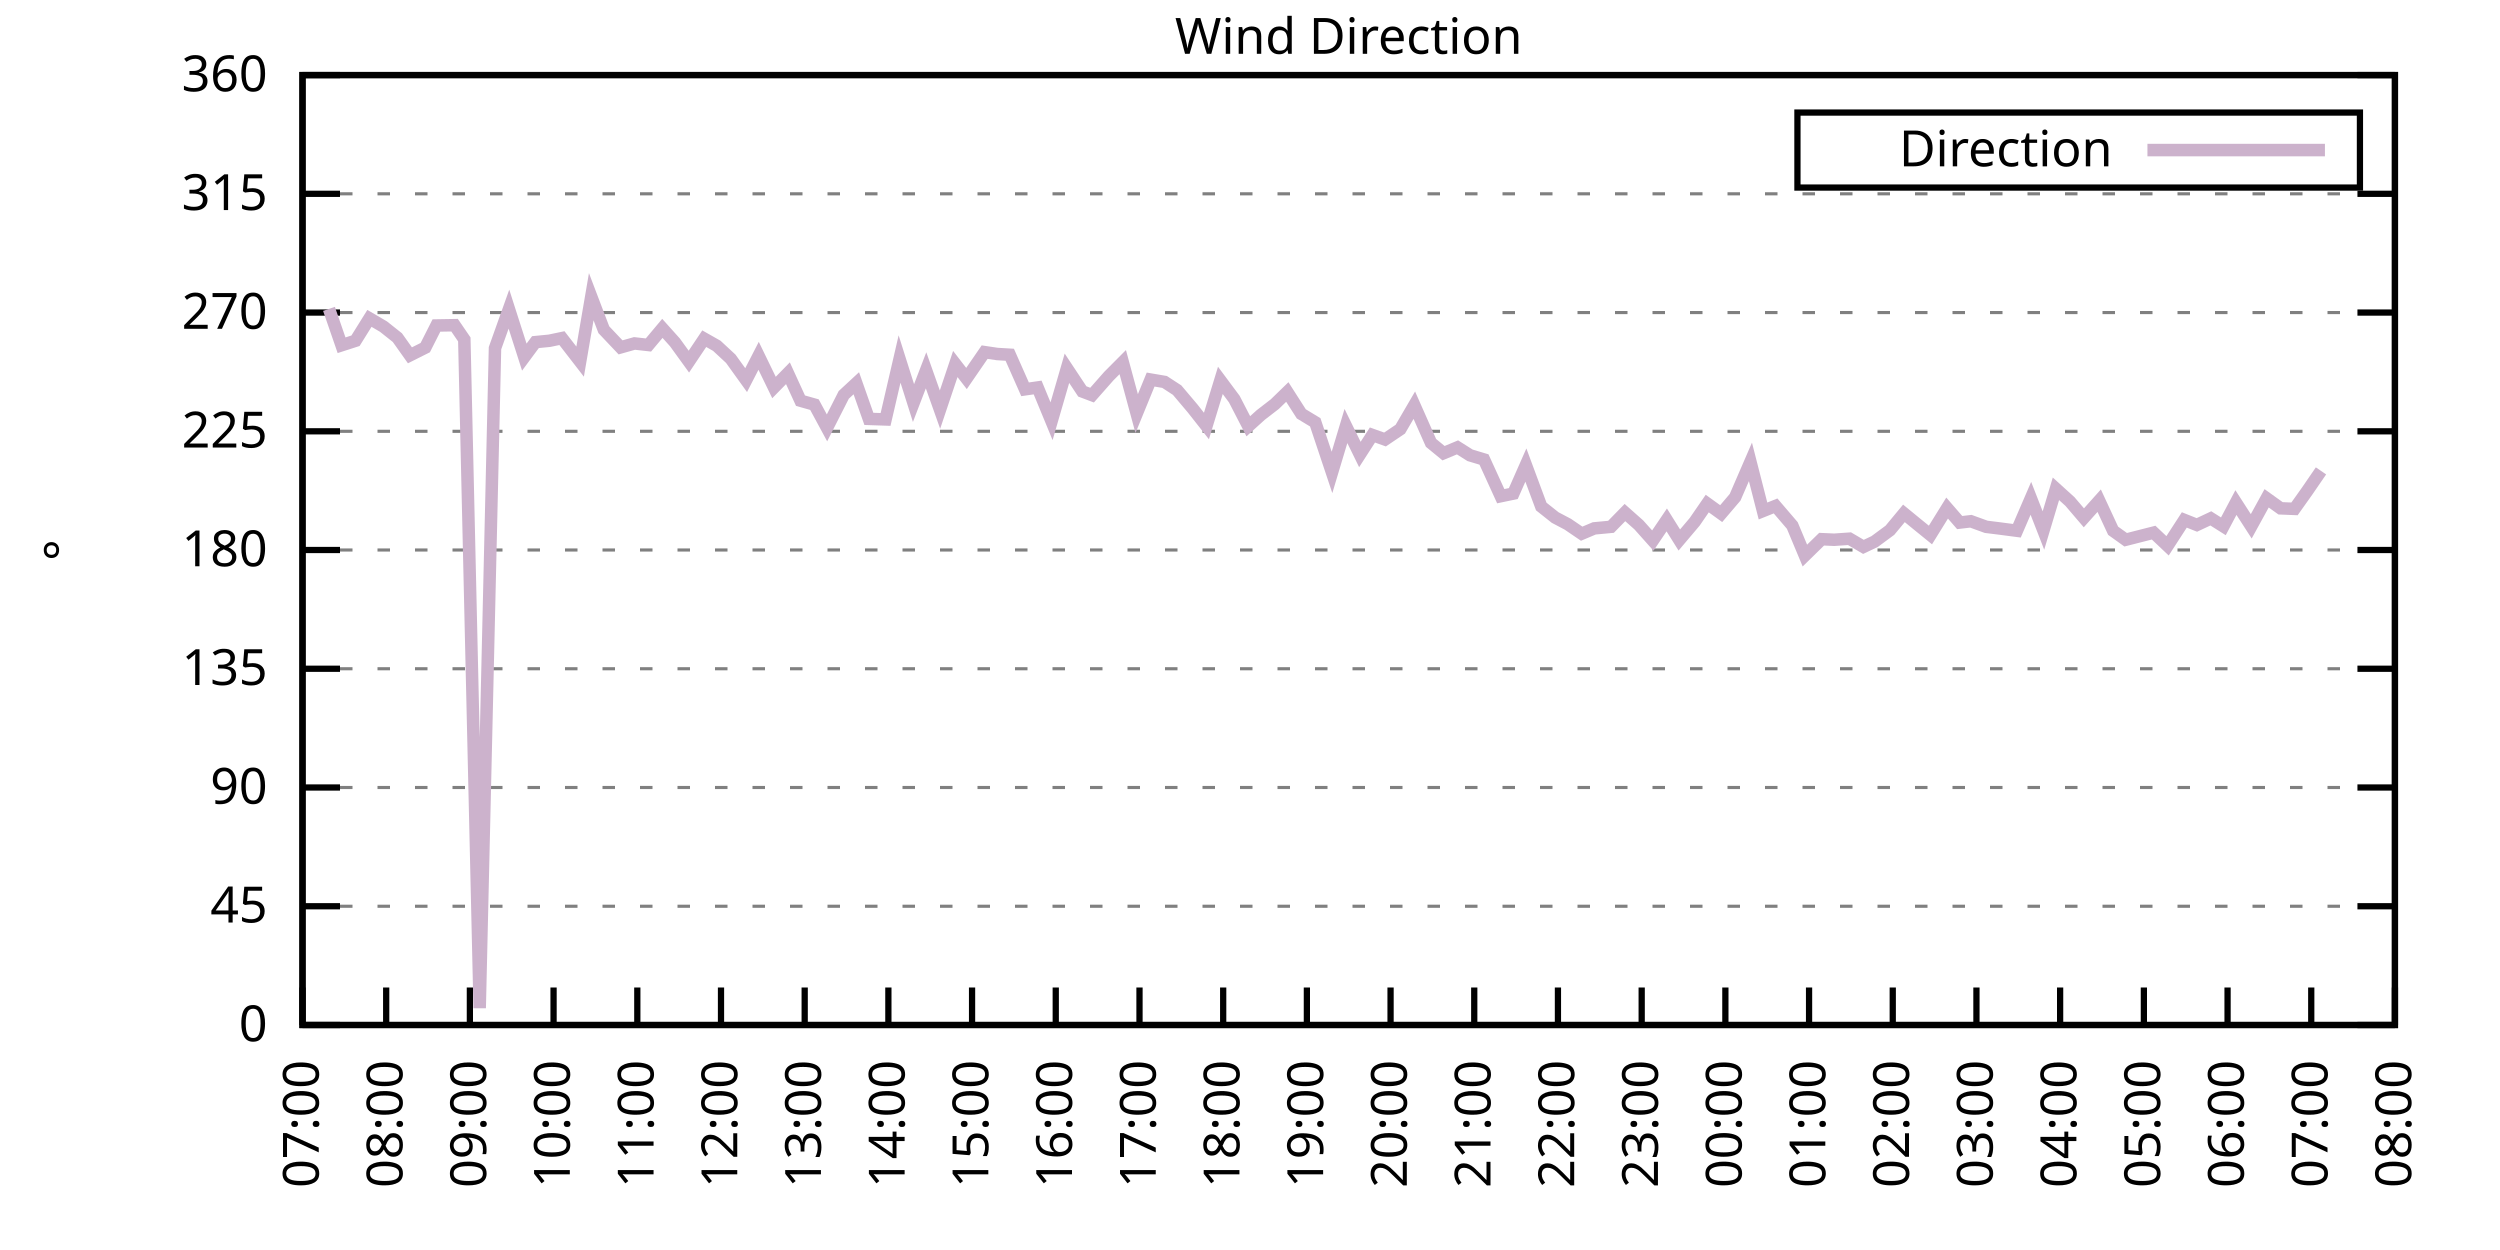
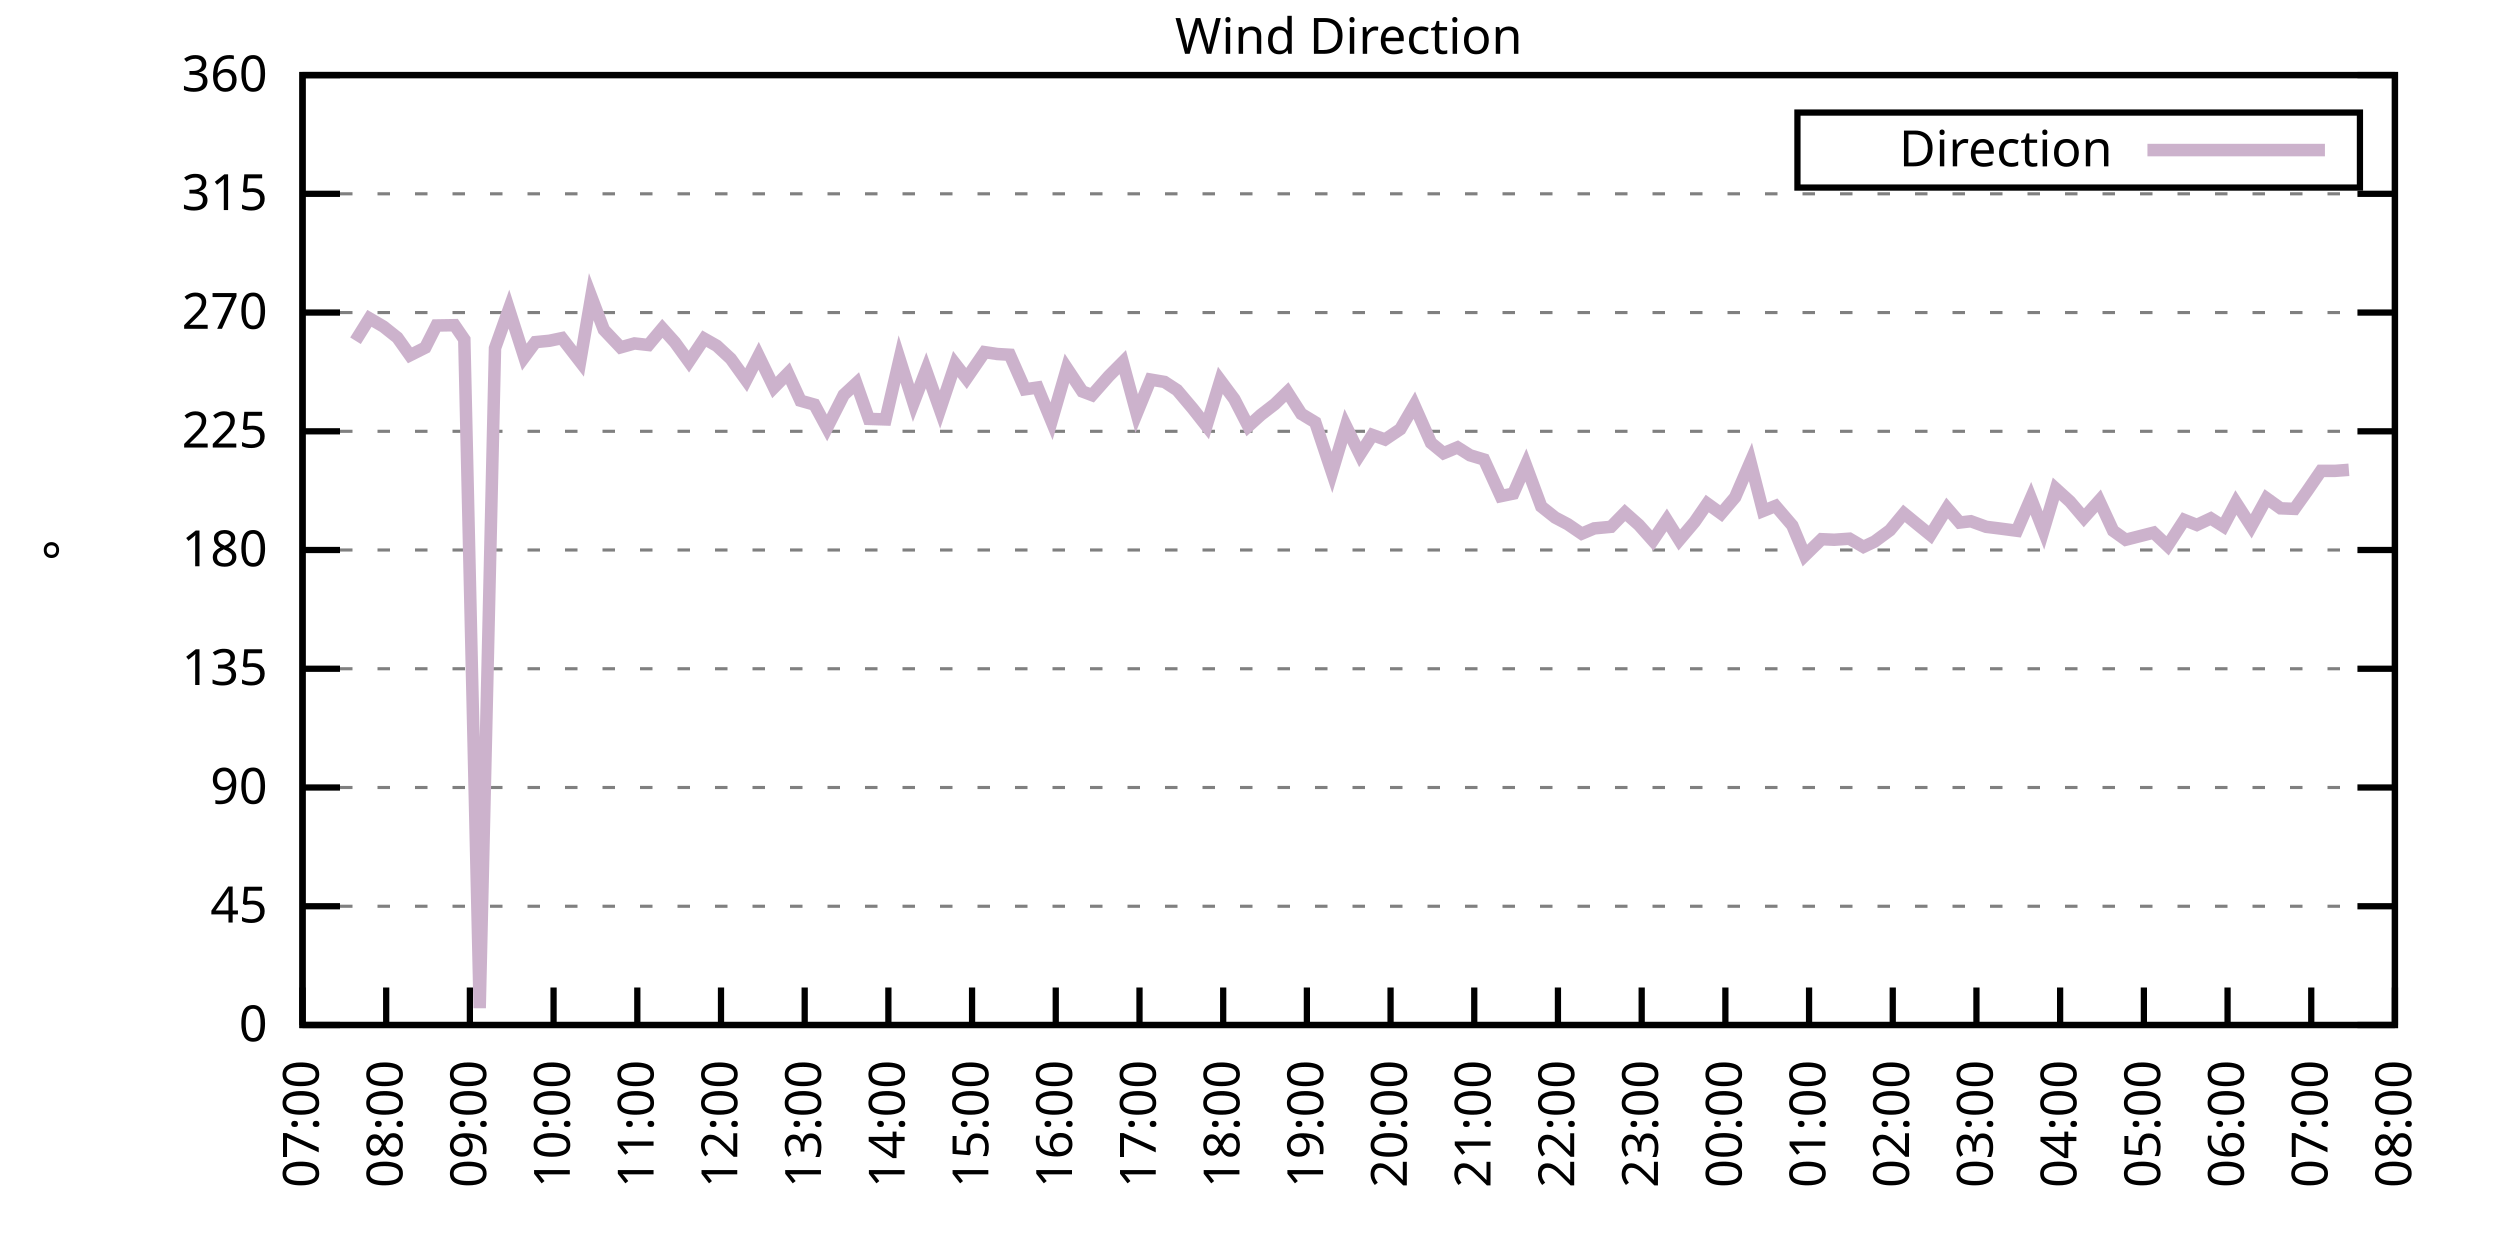
<svg xmlns="http://www.w3.org/2000/svg" xmlns:xlink="http://www.w3.org/1999/xlink" width="400" height="200" viewBox="0 0 400 200">
  <g id="gnuplot_canvas">
    <rect x="0" y="0" width="400" height="200" fill="none" />
    <defs>
      <circle id="gpDot" r="0.5" stroke-width="0.5" stroke="currentColor" />
      <path id="gpPt0" stroke-width="0.333" stroke="currentColor" d="M-1,0 h2 M0,-1 v2" />
      <path id="gpPt1" stroke-width="0.333" stroke="currentColor" d="M-1,-1 L1,1 M1,-1 L-1,1" />
      <path id="gpPt2" stroke-width="0.333" stroke="currentColor" d="M-1,0 L1,0 M0,-1 L0,1 M-1,-1 L1,1 M-1,1 L1,-1" />
      <rect id="gpPt3" stroke-width="0.333" stroke="currentColor" x="-1" y="-1" width="2" height="2" />
      <rect id="gpPt4" stroke-width="0.333" stroke="currentColor" fill="currentColor" x="-1" y="-1" width="2" height="2" />
      <circle id="gpPt5" stroke-width="0.333" stroke="currentColor" cx="0" cy="0" r="1" />
      <use xlink:href="#gpPt5" id="gpPt6" fill="currentColor" stroke="none" />
      <path id="gpPt7" stroke-width="0.333" stroke="currentColor" d="M0,-1.33 L-1.33,0.67 L1.33,0.67 z" />
      <use xlink:href="#gpPt7" id="gpPt8" fill="currentColor" stroke="none" />
      <use xlink:href="#gpPt7" id="gpPt9" stroke="currentColor" transform="rotate(180)" />
      <use xlink:href="#gpPt9" id="gpPt10" fill="currentColor" stroke="none" />
      <use xlink:href="#gpPt3" id="gpPt11" stroke="currentColor" transform="rotate(45)" />
      <use xlink:href="#gpPt11" id="gpPt12" fill="currentColor" stroke="none" />
      <path id="gpPt13" stroke-width="0.333" stroke="currentColor" d="M0,1.330 L1.265,0.411 L0.782,-1.067 L-0.782,-1.076 L-1.265,0.411 z" />
      <use xlink:href="#gpPt13" id="gpPt14" fill="currentColor" stroke="none" />
      <filter id="textbox" filterUnits="objectBoundingBox" x="0" y="0" height="1" width="1">
        <feFlood flood-color="white" flood-opacity="1" result="bgnd" />
        <feComposite in="SourceGraphic" in2="bgnd" operator="atop" />
      </filter>
      <filter id="greybox" filterUnits="objectBoundingBox" x="0" y="0" height="1" width="1">
        <feFlood flood-color="lightgrey" flood-opacity="1" result="grey" />
        <feComposite in="SourceGraphic" in2="grey" operator="atop" />
      </filter>
    </defs>
    <g fill="none" color="white" stroke="currentColor" stroke-width="1.00" stroke-linecap="butt" stroke-linejoin="miter">
</g>
    <g fill="none" color="black" stroke="currentColor" stroke-width="1.00" stroke-linecap="butt" stroke-linejoin="miter">
      <g stroke="none" shape-rendering="crispEdges">
        <polygon fill="rgb(255, 255, 255)" points="48.40,164.00 383.18,164.00 383.18,12.02 48.40,12.02 " />
      </g>
    </g>
    <g fill="none" color="black" stroke="currentColor" stroke-width="1.00" stroke-linecap="butt" stroke-linejoin="miter">
</g>
    <g fill="none" color="black" stroke="black" stroke-width="0.50" stroke-linecap="butt" stroke-linejoin="miter">
</g>
    <g fill="none" color="gray" stroke="currentColor" stroke-width="0.50" stroke-linecap="butt" stroke-linejoin="miter">
      <path stroke="gray" stroke-dasharray="2,4" class="gridline" d="M48.40,164.00 L383.19,164.00  " />
    </g>
    <g fill="none" color="gray" stroke="gray" stroke-width="1.00" stroke-linecap="butt" stroke-linejoin="miter">
</g>
    <g fill="none" color="black" stroke="currentColor" stroke-width="1.00" stroke-linecap="butt" stroke-linejoin="miter">
      <path stroke="black" d="M48.40,164.00 L54.40,164.00 M383.19,164.00 L377.19,164.00  " />
      <g transform="translate(42.80,166.60)" stroke="none" fill="black" font-family="Sans" font-size="8.00" text-anchor="end">
        <text>
          <tspan font-family="Sans"> 0</tspan>
        </text>
      </g>
    </g>
    <g fill="none" color="black" stroke="currentColor" stroke-width="1.00" stroke-linecap="butt" stroke-linejoin="miter">
</g>
    <g fill="none" color="black" stroke="black" stroke-width="0.50" stroke-linecap="butt" stroke-linejoin="miter">
</g>
    <g fill="none" color="gray" stroke="currentColor" stroke-width="0.50" stroke-linecap="butt" stroke-linejoin="miter">
      <path stroke="gray" stroke-dasharray="2,4" class="gridline" d="M48.40,145.00 L383.19,145.00  " />
    </g>
    <g fill="none" color="gray" stroke="gray" stroke-width="1.00" stroke-linecap="butt" stroke-linejoin="miter">
</g>
    <g fill="none" color="black" stroke="currentColor" stroke-width="1.00" stroke-linecap="butt" stroke-linejoin="miter">
      <path stroke="black" d="M48.40,145.00 L54.40,145.00 M383.19,145.00 L377.19,145.00  " />
      <g transform="translate(42.80,147.60)" stroke="none" fill="black" font-family="Sans" font-size="8.00" text-anchor="end">
        <text>
          <tspan font-family="Sans"> 45</tspan>
        </text>
      </g>
    </g>
    <g fill="none" color="black" stroke="currentColor" stroke-width="1.00" stroke-linecap="butt" stroke-linejoin="miter">
</g>
    <g fill="none" color="black" stroke="black" stroke-width="0.50" stroke-linecap="butt" stroke-linejoin="miter">
</g>
    <g fill="none" color="gray" stroke="currentColor" stroke-width="0.50" stroke-linecap="butt" stroke-linejoin="miter">
      <path stroke="gray" stroke-dasharray="2,4" class="gridline" d="M48.40,126.00 L383.19,126.00  " />
    </g>
    <g fill="none" color="gray" stroke="gray" stroke-width="1.00" stroke-linecap="butt" stroke-linejoin="miter">
</g>
    <g fill="none" color="black" stroke="currentColor" stroke-width="1.00" stroke-linecap="butt" stroke-linejoin="miter">
      <path stroke="black" d="M48.40,126.00 L54.40,126.00 M383.19,126.00 L377.19,126.00  " />
      <g transform="translate(42.80,128.60)" stroke="none" fill="black" font-family="Sans" font-size="8.00" text-anchor="end">
        <text>
          <tspan font-family="Sans"> 90</tspan>
        </text>
      </g>
    </g>
    <g fill="none" color="black" stroke="currentColor" stroke-width="1.00" stroke-linecap="butt" stroke-linejoin="miter">
</g>
    <g fill="none" color="black" stroke="black" stroke-width="0.50" stroke-linecap="butt" stroke-linejoin="miter">
</g>
    <g fill="none" color="gray" stroke="currentColor" stroke-width="0.50" stroke-linecap="butt" stroke-linejoin="miter">
      <path stroke="gray" stroke-dasharray="2,4" class="gridline" d="M48.40,107.00 L383.19,107.00  " />
    </g>
    <g fill="none" color="gray" stroke="gray" stroke-width="1.00" stroke-linecap="butt" stroke-linejoin="miter">
</g>
    <g fill="none" color="black" stroke="currentColor" stroke-width="1.00" stroke-linecap="butt" stroke-linejoin="miter">
      <path stroke="black" d="M48.40,107.00 L54.40,107.00 M383.19,107.00 L377.19,107.00  " />
      <g transform="translate(42.80,109.60)" stroke="none" fill="black" font-family="Sans" font-size="8.00" text-anchor="end">
        <text>
          <tspan font-family="Sans"> 135</tspan>
        </text>
      </g>
    </g>
    <g fill="none" color="black" stroke="currentColor" stroke-width="1.00" stroke-linecap="butt" stroke-linejoin="miter">
</g>
    <g fill="none" color="black" stroke="black" stroke-width="0.50" stroke-linecap="butt" stroke-linejoin="miter">
</g>
    <g fill="none" color="gray" stroke="currentColor" stroke-width="0.50" stroke-linecap="butt" stroke-linejoin="miter">
      <path stroke="gray" stroke-dasharray="2,4" class="gridline" d="M48.40,88.00 L383.19,88.00  " />
    </g>
    <g fill="none" color="gray" stroke="gray" stroke-width="1.00" stroke-linecap="butt" stroke-linejoin="miter">
</g>
    <g fill="none" color="black" stroke="currentColor" stroke-width="1.00" stroke-linecap="butt" stroke-linejoin="miter">
      <path stroke="black" d="M48.40,88.00 L54.40,88.00 M383.19,88.00 L377.19,88.00  " />
      <g transform="translate(42.80,90.60)" stroke="none" fill="black" font-family="Sans" font-size="8.00" text-anchor="end">
        <text>
          <tspan font-family="Sans"> 180</tspan>
        </text>
      </g>
    </g>
    <g fill="none" color="black" stroke="currentColor" stroke-width="1.00" stroke-linecap="butt" stroke-linejoin="miter">
</g>
    <g fill="none" color="black" stroke="black" stroke-width="0.50" stroke-linecap="butt" stroke-linejoin="miter">
</g>
    <g fill="none" color="gray" stroke="currentColor" stroke-width="0.50" stroke-linecap="butt" stroke-linejoin="miter">
      <path stroke="gray" stroke-dasharray="2,4" class="gridline" d="M48.40,69.01 L383.19,69.01  " />
    </g>
    <g fill="none" color="gray" stroke="gray" stroke-width="1.00" stroke-linecap="butt" stroke-linejoin="miter">
</g>
    <g fill="none" color="black" stroke="currentColor" stroke-width="1.00" stroke-linecap="butt" stroke-linejoin="miter">
      <path stroke="black" d="M48.40,69.01 L54.40,69.01 M383.19,69.01 L377.19,69.01  " />
      <g transform="translate(42.80,71.61)" stroke="none" fill="black" font-family="Sans" font-size="8.00" text-anchor="end">
        <text>
          <tspan font-family="Sans"> 225</tspan>
        </text>
      </g>
    </g>
    <g fill="none" color="black" stroke="currentColor" stroke-width="1.00" stroke-linecap="butt" stroke-linejoin="miter">
</g>
    <g fill="none" color="black" stroke="black" stroke-width="0.50" stroke-linecap="butt" stroke-linejoin="miter">
</g>
    <g fill="none" color="gray" stroke="currentColor" stroke-width="0.50" stroke-linecap="butt" stroke-linejoin="miter">
      <path stroke="gray" stroke-dasharray="2,4" class="gridline" d="M48.40,50.01 L383.19,50.01  " />
    </g>
    <g fill="none" color="gray" stroke="gray" stroke-width="1.00" stroke-linecap="butt" stroke-linejoin="miter">
</g>
    <g fill="none" color="black" stroke="currentColor" stroke-width="1.00" stroke-linecap="butt" stroke-linejoin="miter">
      <path stroke="black" d="M48.40,50.01 L54.40,50.01 M383.19,50.01 L377.19,50.01  " />
      <g transform="translate(42.80,52.61)" stroke="none" fill="black" font-family="Sans" font-size="8.00" text-anchor="end">
        <text>
          <tspan font-family="Sans"> 270</tspan>
        </text>
      </g>
    </g>
    <g fill="none" color="black" stroke="currentColor" stroke-width="1.00" stroke-linecap="butt" stroke-linejoin="miter">
</g>
    <g fill="none" color="black" stroke="black" stroke-width="0.50" stroke-linecap="butt" stroke-linejoin="miter">
</g>
    <g fill="none" color="gray" stroke="currentColor" stroke-width="0.50" stroke-linecap="butt" stroke-linejoin="miter">
      <path stroke="gray" stroke-dasharray="2,4" class="gridline" d="M48.40,31.01 L383.19,31.01  " />
    </g>
    <g fill="none" color="gray" stroke="gray" stroke-width="1.00" stroke-linecap="butt" stroke-linejoin="miter">
</g>
    <g fill="none" color="black" stroke="currentColor" stroke-width="1.00" stroke-linecap="butt" stroke-linejoin="miter">
      <path stroke="black" d="M48.40,31.01 L54.40,31.01 M383.19,31.01 L377.19,31.01  " />
      <g transform="translate(42.80,33.61)" stroke="none" fill="black" font-family="Sans" font-size="8.00" text-anchor="end">
        <text>
          <tspan font-family="Sans"> 315</tspan>
        </text>
      </g>
    </g>
    <g fill="none" color="black" stroke="currentColor" stroke-width="1.00" stroke-linecap="butt" stroke-linejoin="miter">
</g>
    <g fill="none" color="black" stroke="black" stroke-width="0.50" stroke-linecap="butt" stroke-linejoin="miter">
</g>
    <g fill="none" color="gray" stroke="currentColor" stroke-width="0.50" stroke-linecap="butt" stroke-linejoin="miter">
      <path stroke="gray" stroke-dasharray="2,4" class="gridline" d="M48.40,12.01 L383.19,12.01  " />
    </g>
    <g fill="none" color="gray" stroke="gray" stroke-width="1.00" stroke-linecap="butt" stroke-linejoin="miter">
</g>
    <g fill="none" color="black" stroke="currentColor" stroke-width="1.00" stroke-linecap="butt" stroke-linejoin="miter">
      <path stroke="black" d="M48.40,12.01 L54.40,12.01 M383.19,12.01 L377.19,12.01  " />
      <g transform="translate(42.80,14.61)" stroke="none" fill="black" font-family="Sans" font-size="8.00" text-anchor="end">
        <text>
          <tspan font-family="Sans"> 360</tspan>
        </text>
      </g>
    </g>
    <g fill="none" color="black" stroke="currentColor" stroke-width="1.00" stroke-linecap="butt" stroke-linejoin="miter">
      <path stroke="black" d="M48.40,164.00 L48.40,158.00  " />
      <g transform="translate(51.00,169.60) rotate(270.00)" stroke="none" fill="black" font-family="Sans" font-size="8.00" text-anchor="end">
        <text>
          <tspan font-family="Sans">07:00</tspan>
        </text>
      </g>
    </g>
    <g fill="none" color="black" stroke="currentColor" stroke-width="1.00" stroke-linecap="butt" stroke-linejoin="miter">
      <path stroke="black" d="M61.79,164.00 L61.79,158.00  " />
      <g transform="translate(64.39,169.60) rotate(270.00)" stroke="none" fill="black" font-family="Sans" font-size="8.00" text-anchor="end">
        <text>
          <tspan font-family="Sans">08:00</tspan>
        </text>
      </g>
    </g>
    <g fill="none" color="black" stroke="currentColor" stroke-width="1.00" stroke-linecap="butt" stroke-linejoin="miter">
      <path stroke="black" d="M75.18,164.00 L75.18,158.00  " />
      <g transform="translate(77.78,169.60) rotate(270.00)" stroke="none" fill="black" font-family="Sans" font-size="8.00" text-anchor="end">
        <text>
          <tspan font-family="Sans">09:00</tspan>
        </text>
      </g>
    </g>
    <g fill="none" color="black" stroke="currentColor" stroke-width="1.00" stroke-linecap="butt" stroke-linejoin="miter">
      <path stroke="black" d="M88.57,164.00 L88.57,158.00  " />
      <g transform="translate(91.17,169.60) rotate(270.00)" stroke="none" fill="black" font-family="Sans" font-size="8.00" text-anchor="end">
        <text>
          <tspan font-family="Sans">10:00</tspan>
        </text>
      </g>
    </g>
    <g fill="none" color="black" stroke="currentColor" stroke-width="1.00" stroke-linecap="butt" stroke-linejoin="miter">
      <path stroke="black" d="M101.97,164.00 L101.97,158.00  " />
      <g transform="translate(104.57,169.60) rotate(270.00)" stroke="none" fill="black" font-family="Sans" font-size="8.00" text-anchor="end">
        <text>
          <tspan font-family="Sans">11:00</tspan>
        </text>
      </g>
    </g>
    <g fill="none" color="black" stroke="currentColor" stroke-width="1.00" stroke-linecap="butt" stroke-linejoin="miter">
      <path stroke="black" d="M115.36,164.00 L115.36,158.00  " />
      <g transform="translate(117.96,169.60) rotate(270.00)" stroke="none" fill="black" font-family="Sans" font-size="8.00" text-anchor="end">
        <text>
          <tspan font-family="Sans">12:00</tspan>
        </text>
      </g>
    </g>
    <g fill="none" color="black" stroke="currentColor" stroke-width="1.00" stroke-linecap="butt" stroke-linejoin="miter">
      <path stroke="black" d="M128.75,164.00 L128.75,158.00  " />
      <g transform="translate(131.35,169.60) rotate(270.00)" stroke="none" fill="black" font-family="Sans" font-size="8.00" text-anchor="end">
        <text>
          <tspan font-family="Sans">13:00</tspan>
        </text>
      </g>
    </g>
    <g fill="none" color="black" stroke="currentColor" stroke-width="1.00" stroke-linecap="butt" stroke-linejoin="miter">
      <path stroke="black" d="M142.14,164.00 L142.14,158.00  " />
      <g transform="translate(144.74,169.60) rotate(270.00)" stroke="none" fill="black" font-family="Sans" font-size="8.00" text-anchor="end">
        <text>
          <tspan font-family="Sans">14:00</tspan>
        </text>
      </g>
    </g>
    <g fill="none" color="black" stroke="currentColor" stroke-width="1.00" stroke-linecap="butt" stroke-linejoin="miter">
      <path stroke="black" d="M155.53,164.00 L155.53,158.00  " />
      <g transform="translate(158.13,169.60) rotate(270.00)" stroke="none" fill="black" font-family="Sans" font-size="8.00" text-anchor="end">
        <text>
          <tspan font-family="Sans">15:00</tspan>
        </text>
      </g>
    </g>
    <g fill="none" color="black" stroke="currentColor" stroke-width="1.00" stroke-linecap="butt" stroke-linejoin="miter">
      <path stroke="black" d="M168.92,164.00 L168.92,158.00  " />
      <g transform="translate(171.52,169.60) rotate(270.00)" stroke="none" fill="black" font-family="Sans" font-size="8.00" text-anchor="end">
        <text>
          <tspan font-family="Sans">16:00</tspan>
        </text>
      </g>
    </g>
    <g fill="none" color="black" stroke="currentColor" stroke-width="1.00" stroke-linecap="butt" stroke-linejoin="miter">
      <path stroke="black" d="M182.32,164.00 L182.32,158.00  " />
      <g transform="translate(184.92,169.60) rotate(270.00)" stroke="none" fill="black" font-family="Sans" font-size="8.00" text-anchor="end">
        <text>
          <tspan font-family="Sans">17:00</tspan>
        </text>
      </g>
    </g>
    <g fill="none" color="black" stroke="currentColor" stroke-width="1.00" stroke-linecap="butt" stroke-linejoin="miter">
      <path stroke="black" d="M195.71,164.00 L195.71,158.00  " />
      <g transform="translate(198.31,169.60) rotate(270.00)" stroke="none" fill="black" font-family="Sans" font-size="8.00" text-anchor="end">
        <text>
          <tspan font-family="Sans">18:00</tspan>
        </text>
      </g>
    </g>
    <g fill="none" color="black" stroke="currentColor" stroke-width="1.00" stroke-linecap="butt" stroke-linejoin="miter">
      <path stroke="black" d="M209.10,164.00 L209.10,158.00  " />
      <g transform="translate(211.70,169.60) rotate(270.00)" stroke="none" fill="black" font-family="Sans" font-size="8.00" text-anchor="end">
        <text>
          <tspan font-family="Sans">19:00</tspan>
        </text>
      </g>
    </g>
    <g fill="none" color="black" stroke="currentColor" stroke-width="1.00" stroke-linecap="butt" stroke-linejoin="miter">
      <path stroke="black" d="M222.49,164.00 L222.49,158.00  " />
      <g transform="translate(225.09,169.60) rotate(270.00)" stroke="none" fill="black" font-family="Sans" font-size="8.00" text-anchor="end">
        <text>
          <tspan font-family="Sans">20:00</tspan>
        </text>
      </g>
    </g>
    <g fill="none" color="black" stroke="currentColor" stroke-width="1.00" stroke-linecap="butt" stroke-linejoin="miter">
      <path stroke="black" d="M235.88,164.00 L235.88,158.00  " />
      <g transform="translate(238.48,169.60) rotate(270.00)" stroke="none" fill="black" font-family="Sans" font-size="8.00" text-anchor="end">
        <text>
          <tspan font-family="Sans">21:00</tspan>
        </text>
      </g>
    </g>
    <g fill="none" color="black" stroke="currentColor" stroke-width="1.00" stroke-linecap="butt" stroke-linejoin="miter">
      <path stroke="black" d="M249.27,164.00 L249.27,158.00  " />
      <g transform="translate(251.87,169.60) rotate(270.00)" stroke="none" fill="black" font-family="Sans" font-size="8.00" text-anchor="end">
        <text>
          <tspan font-family="Sans">22:00</tspan>
        </text>
      </g>
    </g>
    <g fill="none" color="black" stroke="currentColor" stroke-width="1.00" stroke-linecap="butt" stroke-linejoin="miter">
      <path stroke="black" d="M262.67,164.00 L262.67,158.00  " />
      <g transform="translate(265.27,169.60) rotate(270.00)" stroke="none" fill="black" font-family="Sans" font-size="8.00" text-anchor="end">
        <text>
          <tspan font-family="Sans">23:00</tspan>
        </text>
      </g>
    </g>
    <g fill="none" color="black" stroke="currentColor" stroke-width="1.00" stroke-linecap="butt" stroke-linejoin="miter">
      <path stroke="black" d="M276.06,164.00 L276.06,158.00  " />
      <g transform="translate(278.66,169.60) rotate(270.00)" stroke="none" fill="black" font-family="Sans" font-size="8.00" text-anchor="end">
        <text>
          <tspan font-family="Sans">00:00</tspan>
        </text>
      </g>
    </g>
    <g fill="none" color="black" stroke="currentColor" stroke-width="1.00" stroke-linecap="butt" stroke-linejoin="miter">
      <path stroke="black" d="M289.45,164.00 L289.45,158.00  " />
      <g transform="translate(292.05,169.60) rotate(270.00)" stroke="none" fill="black" font-family="Sans" font-size="8.00" text-anchor="end">
        <text>
          <tspan font-family="Sans">01:00</tspan>
        </text>
      </g>
    </g>
    <g fill="none" color="black" stroke="currentColor" stroke-width="1.00" stroke-linecap="butt" stroke-linejoin="miter">
      <path stroke="black" d="M302.84,164.00 L302.84,158.00  " />
      <g transform="translate(305.44,169.60) rotate(270.00)" stroke="none" fill="black" font-family="Sans" font-size="8.00" text-anchor="end">
        <text>
          <tspan font-family="Sans">02:00</tspan>
        </text>
      </g>
    </g>
    <g fill="none" color="black" stroke="currentColor" stroke-width="1.00" stroke-linecap="butt" stroke-linejoin="miter">
      <path stroke="black" d="M316.23,164.00 L316.23,158.00  " />
      <g transform="translate(318.83,169.60) rotate(270.00)" stroke="none" fill="black" font-family="Sans" font-size="8.00" text-anchor="end">
        <text>
          <tspan font-family="Sans">03:00</tspan>
        </text>
      </g>
    </g>
    <g fill="none" color="black" stroke="currentColor" stroke-width="1.00" stroke-linecap="butt" stroke-linejoin="miter">
      <path stroke="black" d="M329.62,164.00 L329.62,158.00  " />
      <g transform="translate(332.22,169.60) rotate(270.00)" stroke="none" fill="black" font-family="Sans" font-size="8.00" text-anchor="end">
        <text>
          <tspan font-family="Sans">04:00</tspan>
        </text>
      </g>
    </g>
    <g fill="none" color="black" stroke="currentColor" stroke-width="1.00" stroke-linecap="butt" stroke-linejoin="miter">
      <path stroke="black" d="M343.02,164.00 L343.02,158.00  " />
      <g transform="translate(345.62,169.60) rotate(270.00)" stroke="none" fill="black" font-family="Sans" font-size="8.00" text-anchor="end">
        <text>
          <tspan font-family="Sans">05:00</tspan>
        </text>
      </g>
    </g>
    <g fill="none" color="black" stroke="currentColor" stroke-width="1.00" stroke-linecap="butt" stroke-linejoin="miter">
      <path stroke="black" d="M356.41,164.00 L356.41,158.00  " />
      <g transform="translate(359.01,169.60) rotate(270.00)" stroke="none" fill="black" font-family="Sans" font-size="8.00" text-anchor="end">
        <text>
          <tspan font-family="Sans">06:00</tspan>
        </text>
      </g>
    </g>
    <g fill="none" color="black" stroke="currentColor" stroke-width="1.00" stroke-linecap="butt" stroke-linejoin="miter">
      <path stroke="black" d="M369.80,164.00 L369.80,158.00  " />
      <g transform="translate(372.40,169.60) rotate(270.00)" stroke="none" fill="black" font-family="Sans" font-size="8.00" text-anchor="end">
        <text>
          <tspan font-family="Sans">07:00</tspan>
        </text>
      </g>
    </g>
    <g fill="none" color="black" stroke="currentColor" stroke-width="1.00" stroke-linecap="butt" stroke-linejoin="miter">
      <path stroke="black" d="M383.19,164.00 L383.19,158.00  " />
      <g transform="translate(385.79,169.60) rotate(270.00)" stroke="none" fill="black" font-family="Sans" font-size="8.00" text-anchor="end">
        <text>
          <tspan font-family="Sans">08:00</tspan>
        </text>
      </g>
    </g>
    <g fill="none" color="black" stroke="currentColor" stroke-width="1.00" stroke-linecap="butt" stroke-linejoin="miter">
</g>
    <g fill="none" color="black" stroke="currentColor" stroke-width="1.00" stroke-linecap="butt" stroke-linejoin="miter">
      <path stroke="black" d="M48.40,12.01 L48.40,164.00 L383.19,164.00 L383.19,12.01 L48.40,12.01 Z  " />
    </g>
    <g fill="none" color="black" stroke="currentColor" stroke-width="1.00" stroke-linecap="butt" stroke-linejoin="miter">
</g>
    <g fill="none" color="black" stroke="currentColor" stroke-width="1.00" stroke-linecap="butt" stroke-linejoin="miter">
      <path stroke="black" d="M287.59,30.01 L287.59,18.01 L377.59,18.01 L377.59,30.01 L287.59,30.01 Z  " />
    </g>
    <g id="Wind_direction_plot_1">
      <g fill="none" color="white" stroke="black" stroke-width="2.00" stroke-linecap="butt" stroke-linejoin="miter">
</g>
      <g fill="none" color="black" stroke="currentColor" stroke-width="2.00" stroke-linecap="butt" stroke-linejoin="miter">
        <g transform="translate(337.99,26.61)" stroke="none" fill="black" font-family="Sans" font-size="8.00" text-anchor="end">
          <text>
            <tspan font-family="Sans">Direction</tspan>
          </text>
        </g>
      </g>
      <g fill="none" color="black" stroke="currentColor" stroke-width="2.00" stroke-linecap="butt" stroke-linejoin="miter">
-         <path stroke="rgb(204, 178, 204)" d="M343.59,24.01 L371.99,24.01 M52.64,49.42 L54.65,55.24 L56.88,54.52 L59.11,50.94 L61.35,52.25 L63.58,54.02   L65.59,56.85 L68.04,55.62 L69.83,52.08 L72.73,52.03 L74.29,54.31 L76.75,161.30 L79.20,55.71 L81.43,49.46   L83.89,57.14 L85.67,54.74 L87.91,54.52 L89.91,54.10 L92.82,57.86 L94.60,47.47 L96.61,52.75 L99.29,55.58   L101.52,54.95 L103.75,55.20 L105.98,52.54 L107.99,54.78 L110.22,57.86 L112.68,54.19 L114.69,55.33 L116.92,57.40   L119.38,60.82 L121.38,56.93 L123.84,62.00 L126.07,59.72 L128.08,64.11 L130.31,64.74 L132.32,68.46 L135.00,63.18   L137.01,61.32 L139.02,67.02 L141.69,67.11 L143.93,57.44 L146.16,64.49 L148.17,59.25 L150.40,65.54 L152.85,58.24   L154.64,60.56 L157.54,56.34 L159.55,56.64 L161.56,56.76 L164.01,62.29 L166.02,62.00 L168.25,67.40 L170.71,58.92   L173.17,62.63 L174.73,63.22 L177.41,60.18 L179.64,57.94 L181.87,66.18 L184.10,60.73 L186.33,61.11 L188.34,62.42   L190.80,65.33 L193.03,68.16 L195.26,60.86 L197.49,63.86 L199.73,68.20 L201.73,66.39 L203.97,64.66 L205.97,62.72   L208.21,66.22 L210.44,67.57 L213.12,75.59 L215.35,68.16 L217.58,72.72 L219.59,69.60 L221.60,70.32 L224.05,68.67   L226.29,64.83 L228.96,70.86 L230.97,72.51 L233.20,71.58 L235.21,72.85 L237.44,73.52 L240.12,79.39 L242.13,78.97   L244.14,74.41 L246.60,81.04 L248.83,82.81 L250.84,83.87 L253.07,85.39 L255.08,84.54 L257.76,84.29 L259.99,82.01   L262.22,83.99 L264.45,86.49 L266.68,83.19 L268.69,86.40 L271.15,83.49 L273.16,80.57 L275.39,82.18 L277.62,79.56   L280.07,73.90 L282.08,81.76 L284.09,80.95 L286.77,84.08 L288.78,88.89 L291.46,86.27 L293.47,86.36 L295.92,86.19   L298.15,87.50 L299.94,86.65 L302.39,84.84 L304.63,82.14 L306.63,83.78 L308.87,85.60 L311.54,81.29 L313.55,83.61   L315.34,83.40 L317.79,84.29 L319.80,84.54 L322.70,84.92 L324.94,79.73 L326.95,84.88 L328.95,78.21 L331.19,80.24   L333.42,82.85 L335.87,80.11 L338.10,84.92 L340.11,86.36 L344.58,85.22 L346.81,87.33 L349.49,83.19 L351.50,83.99   L353.73,82.94 L355.74,84.21 L357.75,80.41 L360.20,84.21 L362.66,79.73 L364.89,81.33 L367.12,81.42 L369.13,78.59   L371.36,75.34  " />
+         <path stroke="rgb(204, 178, 204)" d="M343.59,24.01 L371.99,24.01 M56.88,54.52 L59.11,50.94 L61.35,52.25 L63.58,54.02 L65.59,56.85 L68.04,55.62   L69.83,52.08 L72.73,52.03 L74.29,54.31 L76.75,161.30 L79.20,55.71 L81.43,49.46 L83.89,57.14 L85.67,54.74   L87.91,54.52 L89.91,54.10 L92.82,57.86 L94.60,47.47 L96.61,52.75 L99.29,55.58 L101.52,54.95 L103.75,55.20   L105.98,52.54 L107.99,54.78 L110.22,57.86 L112.68,54.19 L114.69,55.33 L116.92,57.40 L119.38,60.82 L121.38,56.93   L123.84,62.00 L126.07,59.72 L128.08,64.11 L130.31,64.74 L132.32,68.46 L135.00,63.18 L137.01,61.32 L139.02,67.02   L141.69,67.11 L143.93,57.44 L146.16,64.49 L148.17,59.25 L150.40,65.54 L152.85,58.24 L154.64,60.56 L157.54,56.34   L159.55,56.64 L161.56,56.76 L164.01,62.29 L166.02,62.00 L168.25,67.40 L170.71,58.92 L173.17,62.63 L174.73,63.22   L177.41,60.18 L179.64,57.94 L181.87,66.18 L184.10,60.73 L186.33,61.11 L188.34,62.42 L190.80,65.33 L193.03,68.16   L195.26,60.86 L197.49,63.86 L199.73,68.20 L201.73,66.39 L203.97,64.66 L205.97,62.72 L208.21,66.22 L210.44,67.57   L213.12,75.59 L215.35,68.16 L217.58,72.72 L219.59,69.60 L221.60,70.32 L224.05,68.67 L226.29,64.83 L228.96,70.86   L230.97,72.51 L233.20,71.58 L235.21,72.85 L237.44,73.52 L240.12,79.39 L242.13,78.97 L244.14,74.41 L246.60,81.04   L248.83,82.81 L250.84,83.87 L253.07,85.39 L255.08,84.54 L257.76,84.29 L259.99,82.01 L262.22,83.99 L264.45,86.49   L266.68,83.19 L268.69,86.40 L271.15,83.49 L273.16,80.57 L275.39,82.18 L277.62,79.56 L280.07,73.90 L282.08,81.76   L284.09,80.95 L286.77,84.08 L288.78,88.89 L291.46,86.27 L293.47,86.36 L295.92,86.19 L298.15,87.50 L299.94,86.65   L302.39,84.84 L304.63,82.14 L306.63,83.78 L308.87,85.60 L311.54,81.29 L313.55,83.61 L315.34,83.40 L317.79,84.29   L319.80,84.54 L322.70,84.92 L324.94,79.73 L326.95,84.88 L328.95,78.21 L331.19,80.24 L333.42,82.85 L335.87,80.11   L338.10,84.92 L340.11,86.36 L344.58,85.22 L346.81,87.33 L349.49,83.19 L351.50,83.99 L353.73,82.94 L355.74,84.21   L357.75,80.41 L360.20,84.21 L362.66,79.73 L364.89,81.33 L367.12,81.42 L369.13,78.59 L371.36,75.34 L373.59,75.34   L375.82,75.17  " />
      </g>
    </g>
    <g fill="none" color="black" stroke="currentColor" stroke-width="2.00" stroke-linecap="butt" stroke-linejoin="miter">
</g>
    <g fill="none" color="black" stroke="black" stroke-width="1.00" stroke-linecap="butt" stroke-linejoin="miter">
</g>
    <g fill="none" color="black" stroke="currentColor" stroke-width="1.00" stroke-linecap="butt" stroke-linejoin="miter">
      <path stroke="black" d="M48.40,12.01 L48.40,164.00 L383.19,164.00 L383.19,12.01 L48.40,12.01 Z  " />
      <g transform="translate(12.80,88.01) rotate(270.00)" stroke="none" fill="black" font-family="Sans" font-size="8.00" text-anchor="middle">
        <text>
          <tspan font-family="Sans">°</tspan>
        </text>
      </g>
    </g>
    <g fill="none" color="black" stroke="currentColor" stroke-width="1.00" stroke-linecap="butt" stroke-linejoin="miter">
</g>
    <g fill="none" color="black" stroke="currentColor" stroke-width="1.00" stroke-linecap="butt" stroke-linejoin="miter">
      <g transform="translate(215.79,8.61)" stroke="none" fill="black" font-family="Sans" font-size="8.00" text-anchor="middle">
        <text>
          <tspan font-family="Sans">Wind Direction</tspan>
        </text>
      </g>
    </g>
    <g fill="none" color="black" stroke="currentColor" stroke-width="1.00" stroke-linecap="butt" stroke-linejoin="miter">
</g>
  </g>
</svg>
